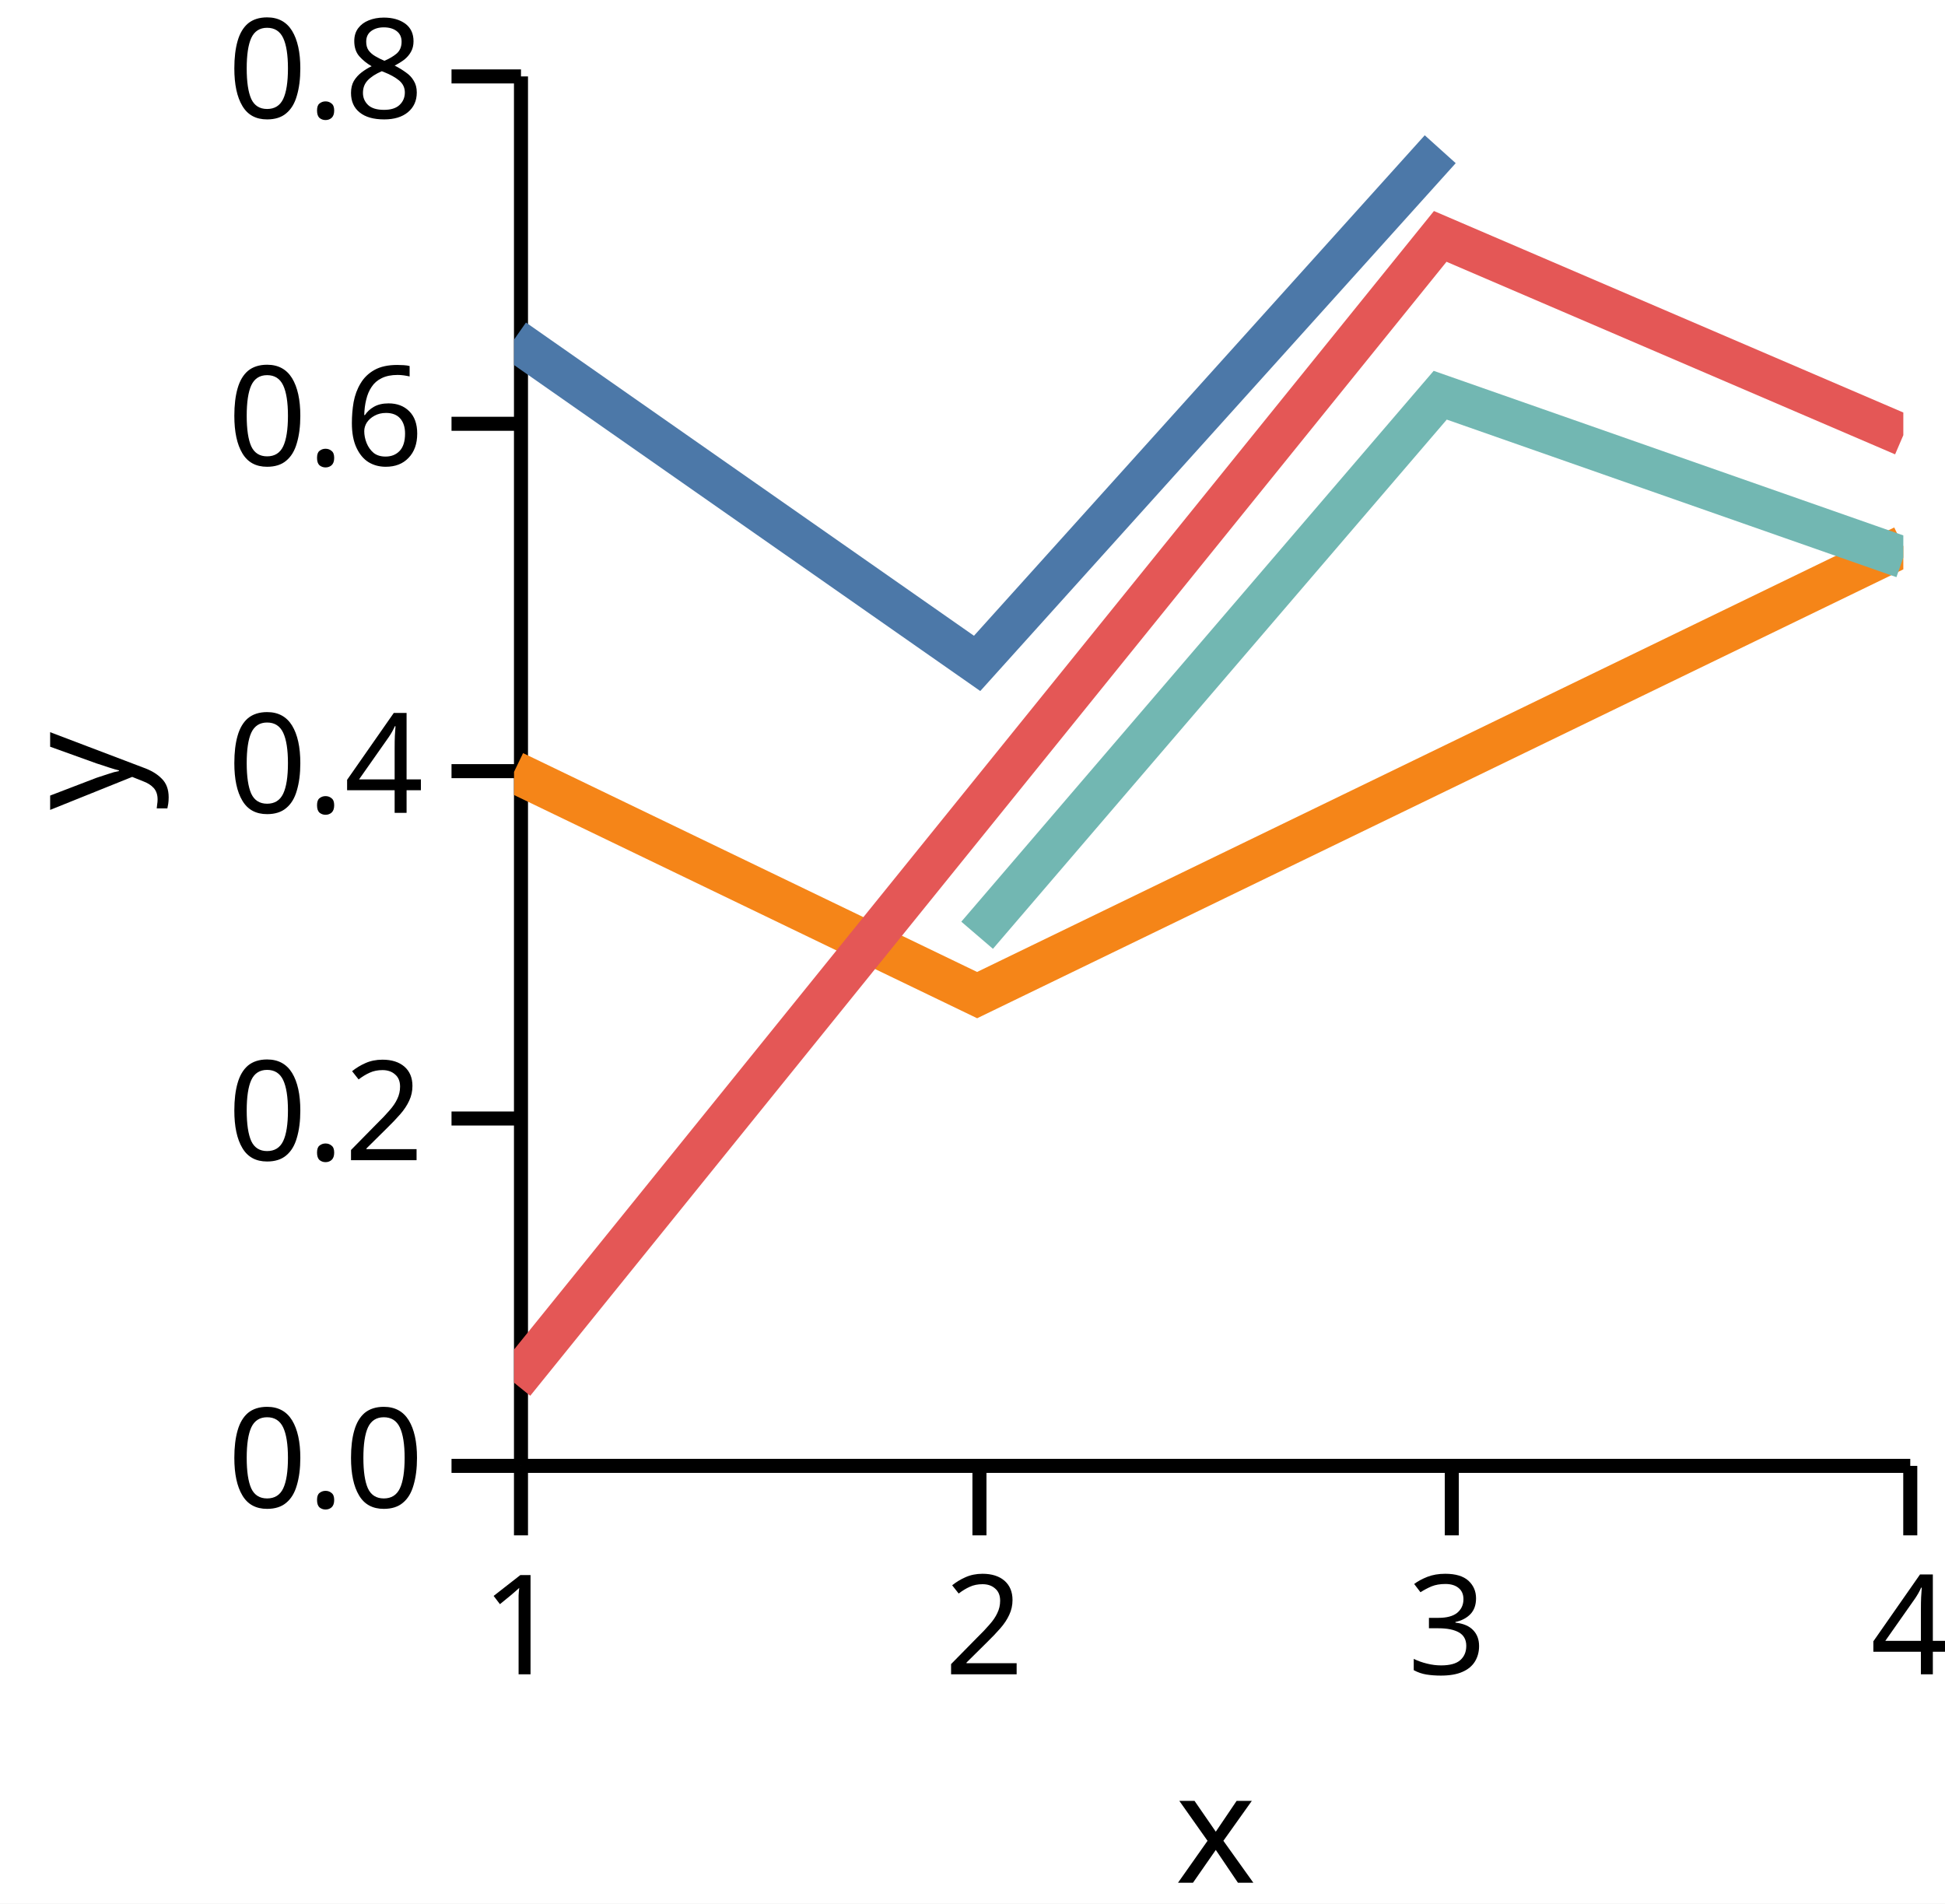
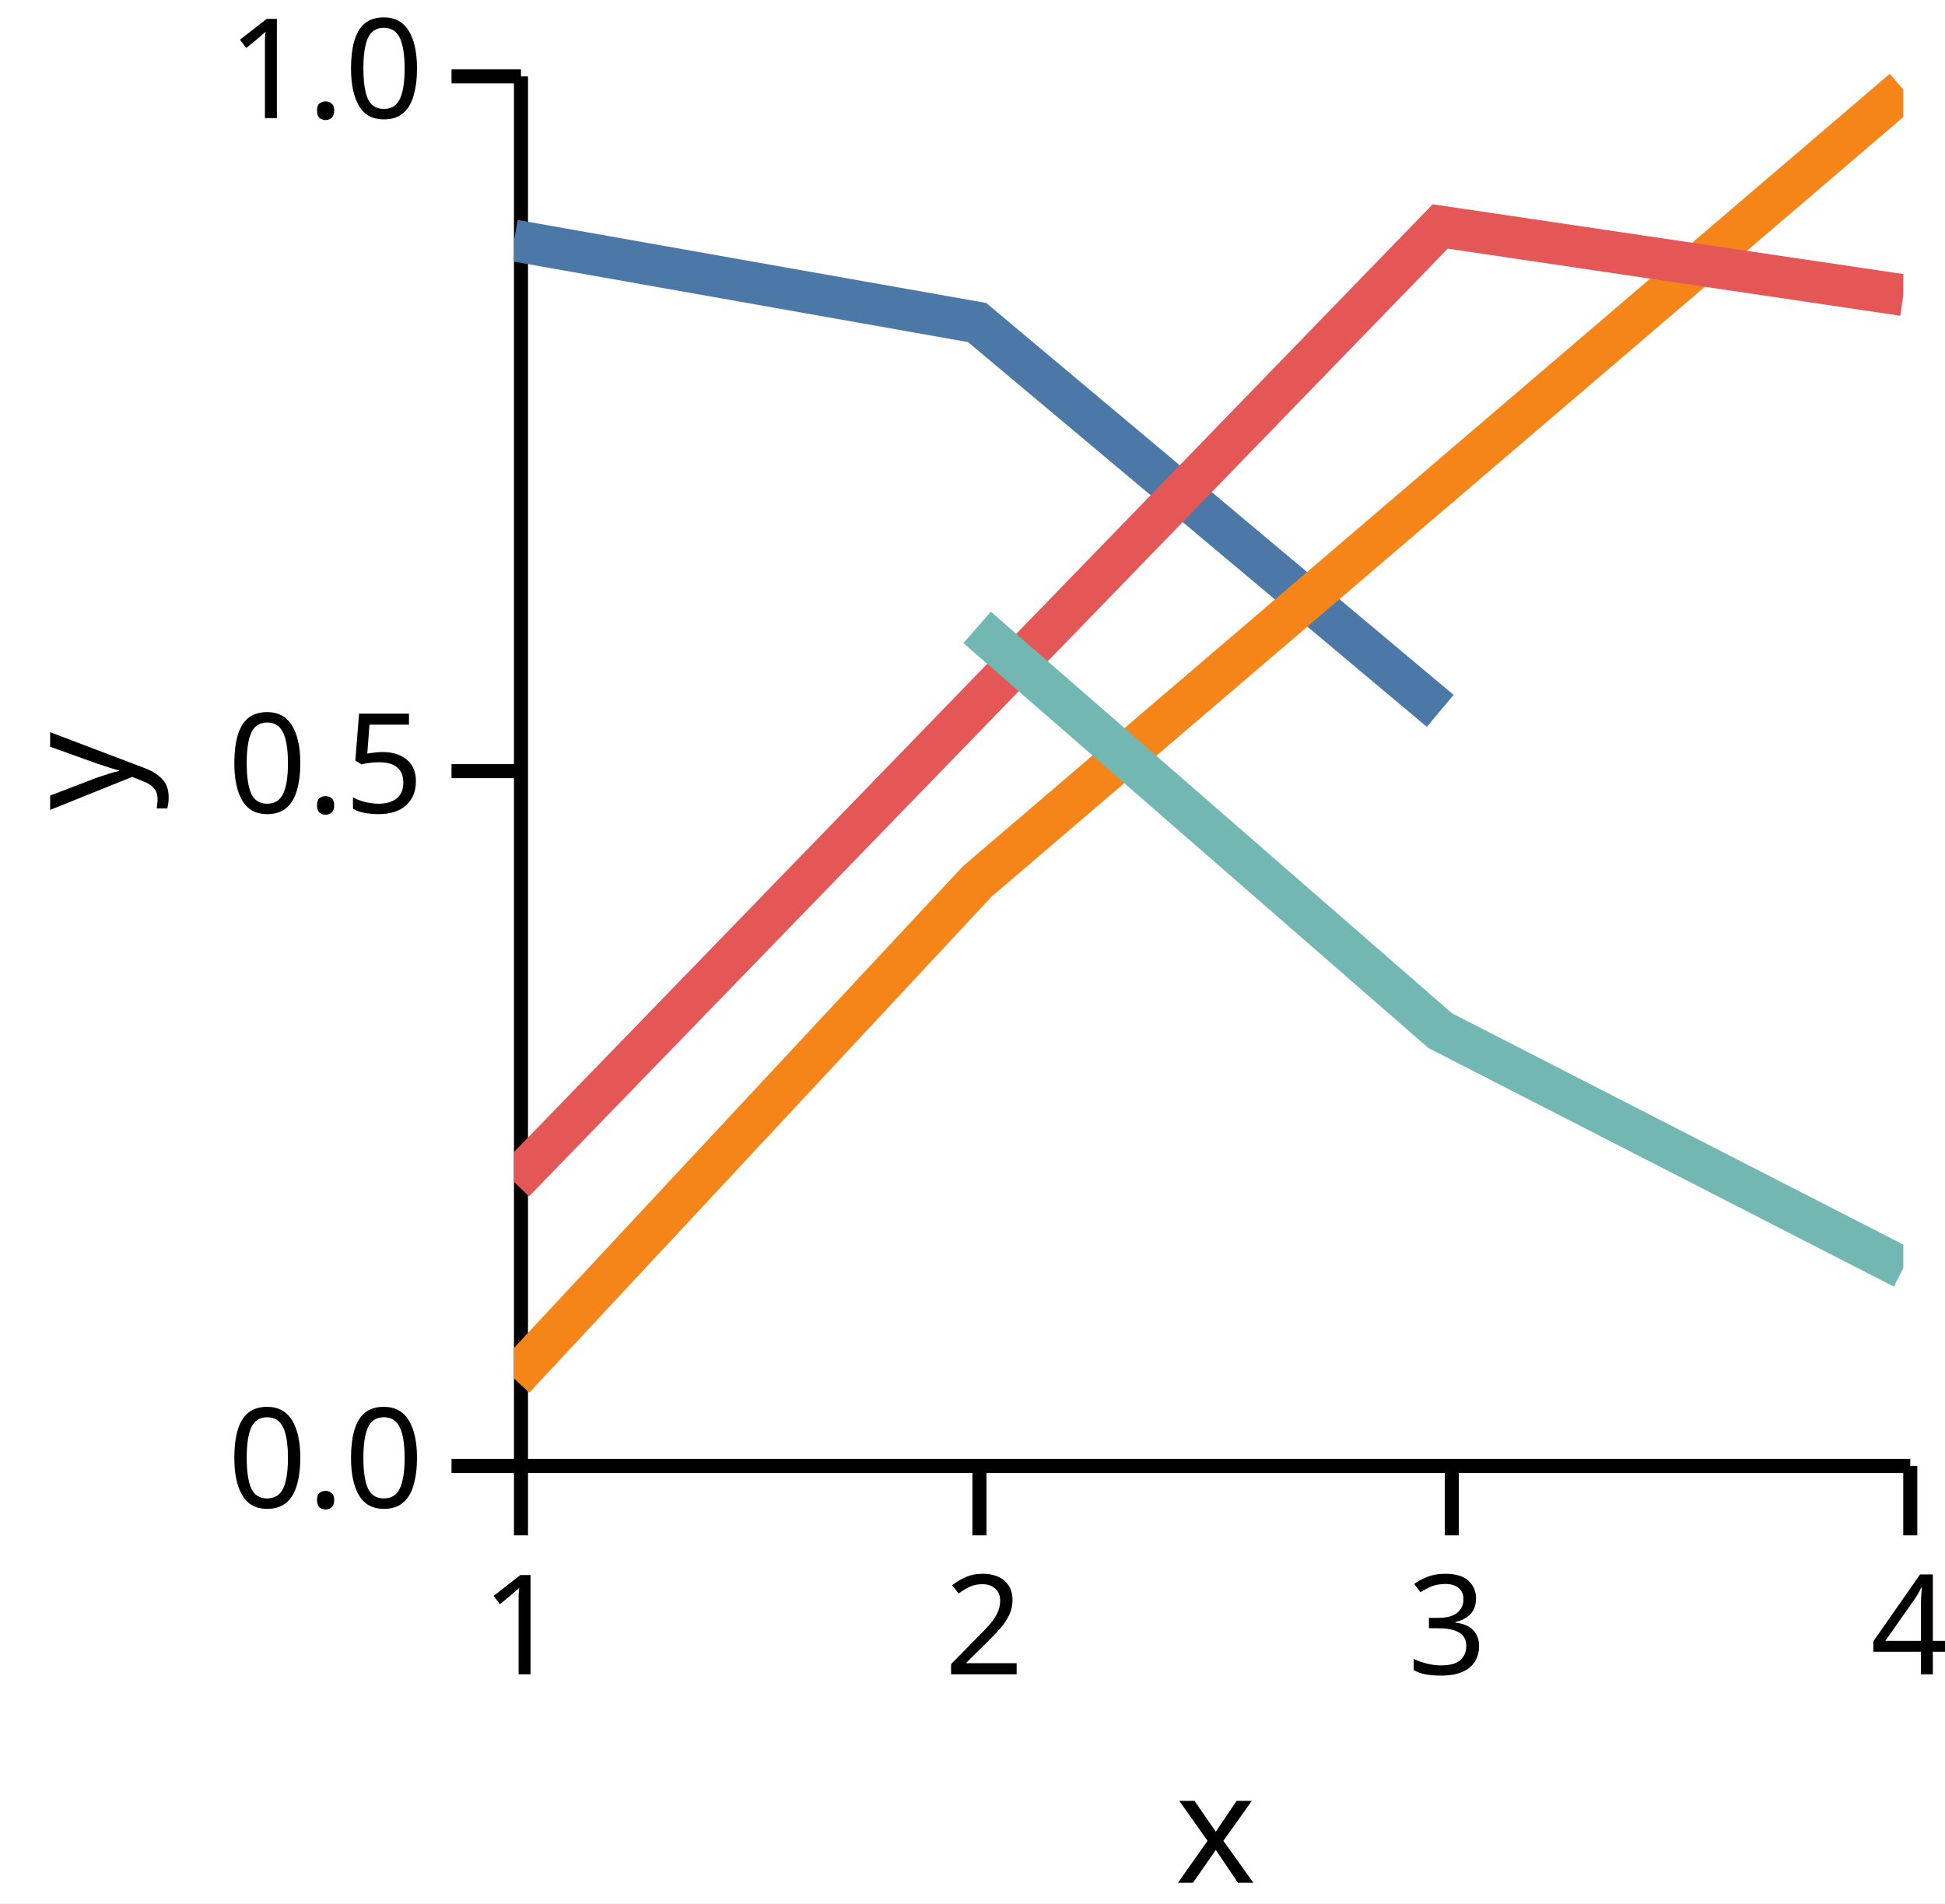
<svg xmlns="http://www.w3.org/2000/svg" version="1.1" class="marks" width="140" height="137" viewBox="0 0 140 137">
  <rect width="140" height="137" fill="white" />
  <g fill="none" stroke-miterlimit="10" transform="translate(37,5)">
    <g class="mark-group role-frame root" role="graphics-object" aria-roledescription="group mark container">
      <g transform="translate(0,0)">
        <path class="background" aria-hidden="true" d="M0,0h100v100h-100Z" />
        <g>
          <g class="mark-group role-axis" role="graphics-symbol" aria-roledescription="axis" aria-label="X-axis titled 'x' for a linear scale with values from 1.0 to 4.0">
            <g transform="translate(0.5,100.5)">
              <path class="background" aria-hidden="true" d="M0,0h0v0h0Z" pointer-events="none" />
              <g>
                <g class="mark-rule role-axis-tick" pointer-events="none">
                  <line transform="translate(0,0)" x2="0" y2="5" stroke="black" stroke-width="1.01" opacity="1" />
                  <line transform="translate(33,0)" x2="0" y2="5" stroke="black" stroke-width="1.01" opacity="1" />
                  <line transform="translate(67,0)" x2="0" y2="5" stroke="black" stroke-width="1.01" opacity="1" />
                  <line transform="translate(100,0)" x2="0" y2="5" stroke="black" stroke-width="1.01" opacity="1" />
                </g>
                <g class="mark-text role-axis-label" pointer-events="none">
                  <text text-anchor="middle" transform="translate(0,15)" font-family="sans-serif" font-size="10px" font-style="normal" font-weight="400" fill="black" opacity="1">1</text>
                  <text text-anchor="middle" transform="translate(33.33333,15)" font-family="sans-serif" font-size="10px" font-style="normal" font-weight="400" fill="black" opacity="1">2</text>
                  <text text-anchor="middle" transform="translate(66.66667,15)" font-family="sans-serif" font-size="10px" font-style="normal" font-weight="400" fill="black" opacity="1">3</text>
                  <text text-anchor="middle" transform="translate(100,15)" font-family="sans-serif" font-size="10px" font-style="normal" font-weight="400" fill="black" opacity="1">4</text>
                </g>
                <g class="mark-rule role-axis-domain" pointer-events="none">
                  <line transform="translate(0,0)" x2="100" y2="0" stroke="black" stroke-width="1.01" opacity="1" />
                </g>
                <g class="mark-text role-axis-title" pointer-events="none">
                  <text text-anchor="middle" transform="translate(50,30)" font-family="sans-serif" font-size="11px" font-style="normal" font-weight="400" fill="black" opacity="1">x</text>
                </g>
              </g>
              <path class="foreground" aria-hidden="true" d="" pointer-events="none" display="none" />
            </g>
          </g>
-           <g class="mark-group role-axis" role="graphics-symbol" aria-roledescription="axis" aria-label="Y-axis titled 'y' for a linear scale with values from 0.0 to 0.8">
+           <g class="mark-group role-axis" role="graphics-symbol" aria-roledescription="axis" aria-label="Y-axis titled 'y' for a linear scale with values from 0.0 to 1.0">
            <g transform="translate(0.5,0.5)">
              <path class="background" aria-hidden="true" d="M0,0h0v0h0Z" pointer-events="none" />
              <g>
                <g class="mark-rule role-axis-tick" pointer-events="none">
                  <line transform="translate(0,100)" x2="-5" y2="0" stroke="black" stroke-width="1.01" opacity="1" />
-                   <line transform="translate(0,75)" x2="-5" y2="0" stroke="black" stroke-width="1.01" opacity="1" />
                  <line transform="translate(0,50)" x2="-5" y2="0" stroke="black" stroke-width="1.01" opacity="1" />
-                   <line transform="translate(0,25)" x2="-5" y2="0" stroke="black" stroke-width="1.01" opacity="1" />
                  <line transform="translate(0,0)" x2="-5" y2="0" stroke="black" stroke-width="1.01" opacity="1" />
                </g>
                <g class="mark-text role-axis-label" pointer-events="none">
                  <text text-anchor="end" transform="translate(-7,103)" font-family="sans-serif" font-size="10px" font-style="normal" font-weight="400" fill="black" opacity="1">0.0</text>
-                   <text text-anchor="end" transform="translate(-7,78)" font-family="sans-serif" font-size="10px" font-style="normal" font-weight="400" fill="black" opacity="1">0.2</text>
-                   <text text-anchor="end" transform="translate(-7,53)" font-family="sans-serif" font-size="10px" font-style="normal" font-weight="400" fill="black" opacity="1">0.4</text>
-                   <text text-anchor="end" transform="translate(-7,28)" font-family="sans-serif" font-size="10px" font-style="normal" font-weight="400" fill="black" opacity="1">0.6</text>
-                   <text text-anchor="end" transform="translate(-7,3)" font-family="sans-serif" font-size="10px" font-style="normal" font-weight="400" fill="black" opacity="1">0.8</text>
+                   <text text-anchor="end" transform="translate(-7,53)" font-family="sans-serif" font-size="10px" font-style="normal" font-weight="400" fill="black" opacity="1">0.5</text>
+                   <text text-anchor="end" transform="translate(-7,3)" font-family="sans-serif" font-size="10px" font-style="normal" font-weight="400" fill="black" opacity="1">1.0</text>
                </g>
                <g class="mark-rule role-axis-domain" pointer-events="none">
                  <line transform="translate(0,100)" x2="0" y2="-100" stroke="black" stroke-width="1.01" opacity="1" />
                </g>
                <g class="mark-text role-axis-title" pointer-events="none">
                  <text text-anchor="middle" transform="translate(-26,50) rotate(-90) translate(0,-2)" font-family="sans-serif" font-size="11px" font-style="normal" font-weight="400" fill="black" opacity="1">y</text>
                </g>
              </g>
              <path class="foreground" aria-hidden="true" d="" pointer-events="none" display="none" />
            </g>
          </g>
          <g class="mark-group role-scope" clip-path="url(#clip1)" role="graphics-object" aria-roledescription="group mark container">
            <g transform="translate(0,0)">
              <path class="background" aria-hidden="true" d="M0,0h0v0h0Z" />
              <g>
                <g class="mark-line role-mark" role="graphics-symbol" aria-roledescription="line mark container">
-                   <path d="M0,19.442L33.333,42.745L66.667,5.74" stroke="#4c78a8" stroke-width="3" stroke-dasharray="0" opacity="1" />
+                   <path d="M0,12.308L33.333,18.213L66.667,46.162" stroke="#4c78a8" stroke-width="3" stroke-dasharray="0" opacity="1" />
                </g>
              </g>
              <path class="foreground" aria-hidden="true" d="" display="none" />
            </g>
            <g transform="translate(0,0)">
              <path class="background" aria-hidden="true" d="M0,0h0v0h0Z" />
              <g>
                <g class="mark-line role-mark" role="graphics-symbol" aria-roledescription="line mark container">
-                   <path d="M0,50.553L33.333,66.618L100,34.312" stroke="#f58518" stroke-width="3" stroke-dasharray="0" opacity="1" />
+                   <path d="M0,94.206L33.333,58.446L100,1.451" stroke="#f58518" stroke-width="3" stroke-dasharray="0" opacity="1" />
                </g>
              </g>
              <path class="foreground" aria-hidden="true" d="" display="none" />
            </g>
            <g transform="translate(0,0)">
              <path class="background" aria-hidden="true" d="M0,0h0v0h0Z" />
              <g>
                <g class="mark-line role-mark" role="graphics-symbol" aria-roledescription="line mark container">
-                   <path d="M0,94.513L66.667,12.014L100,26.321" stroke="#e45756" stroke-width="3" stroke-dasharray="0" opacity="1" />
+                   <path d="M0,80.062L66.667,11.298L100,16.24" stroke="#e45756" stroke-width="3" stroke-dasharray="0" opacity="1" />
                </g>
              </g>
              <path class="foreground" aria-hidden="true" d="" display="none" />
            </g>
            <g transform="translate(0,0)">
              <path class="background" aria-hidden="true" d="M0,0h0v0h0Z" />
              <g>
                <g class="mark-line role-mark" role="graphics-symbol" aria-roledescription="line mark container">
-                   <path d="M33.333,62.311L66.667,23.444L100,35.123" stroke="#72b7b2" stroke-width="3" stroke-dasharray="0" opacity="1" />
+                   <path d="M33.333,40.155L66.667,69.178L100,86.261" stroke="#72b7b2" stroke-width="3" stroke-dasharray="0" opacity="1" />
                </g>
              </g>
              <path class="foreground" aria-hidden="true" d="" display="none" />
            </g>
          </g>
        </g>
        <path class="foreground" aria-hidden="true" d="" display="none" />
      </g>
    </g>
  </g>
  <defs>
    <clipPath id="clip1">
      <rect x="0" y="0" width="100" height="100" />
    </clipPath>
  </defs>
</svg>
